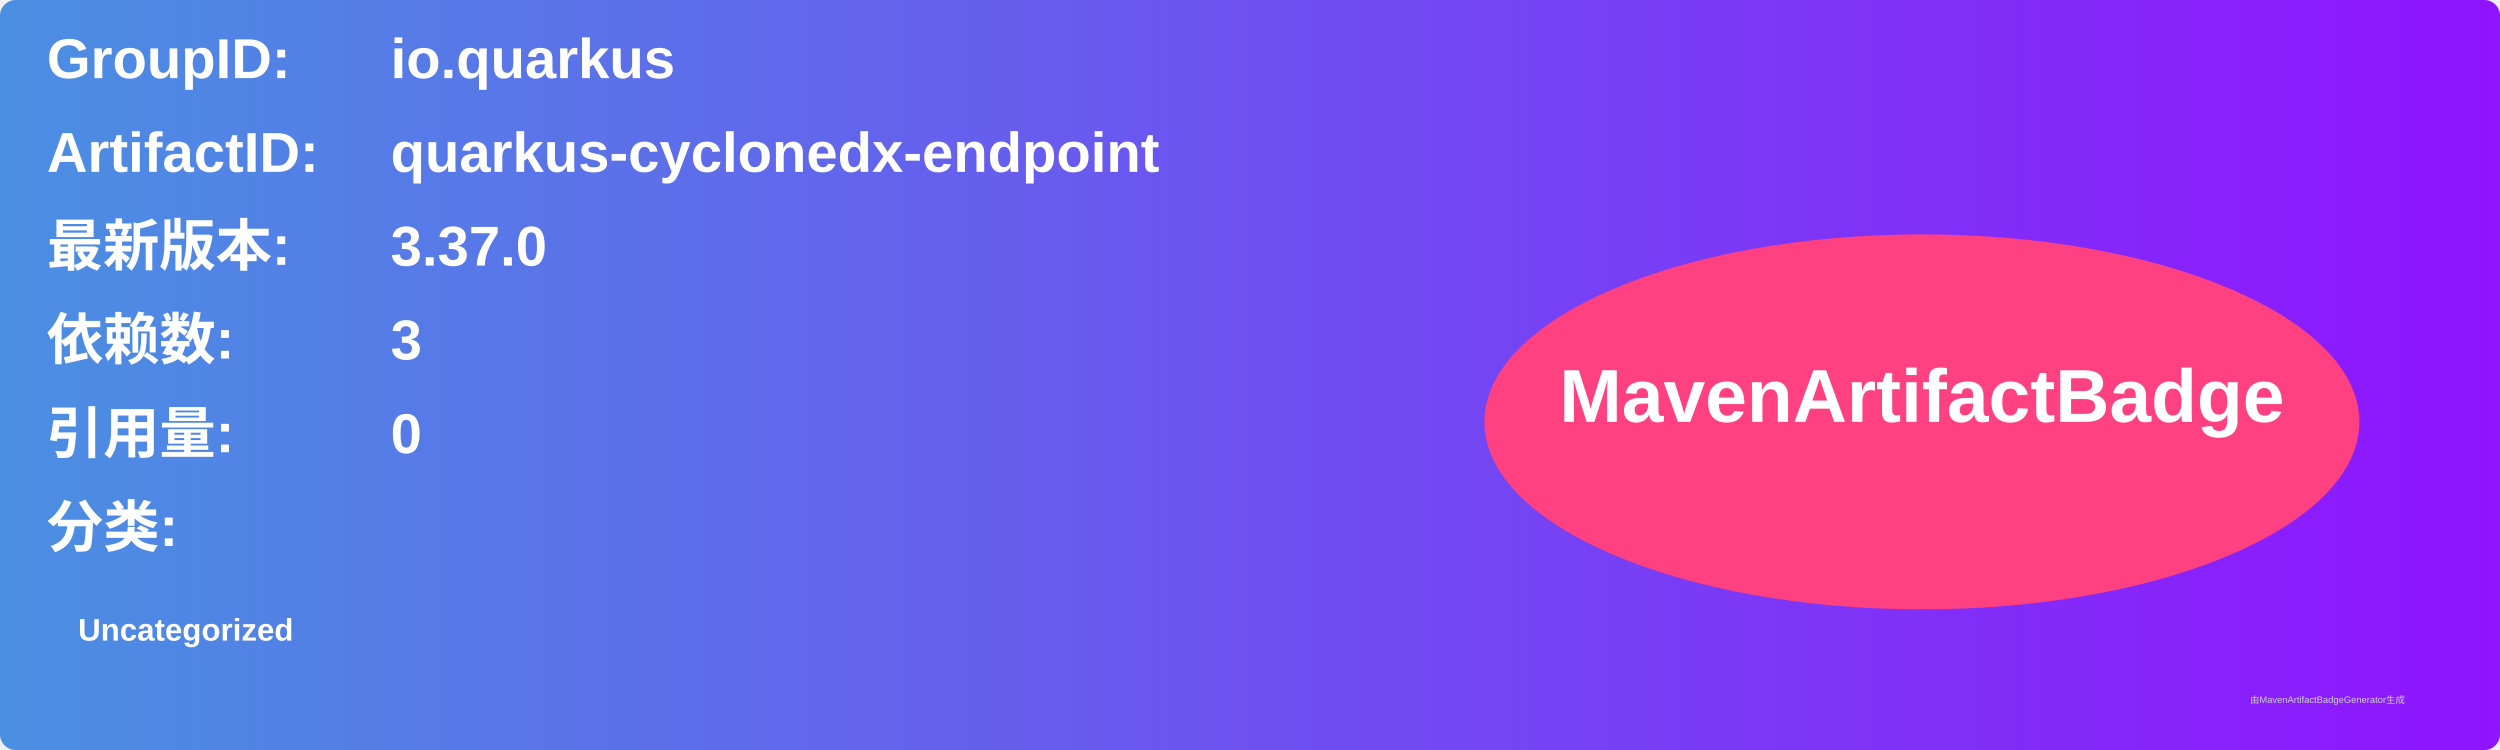
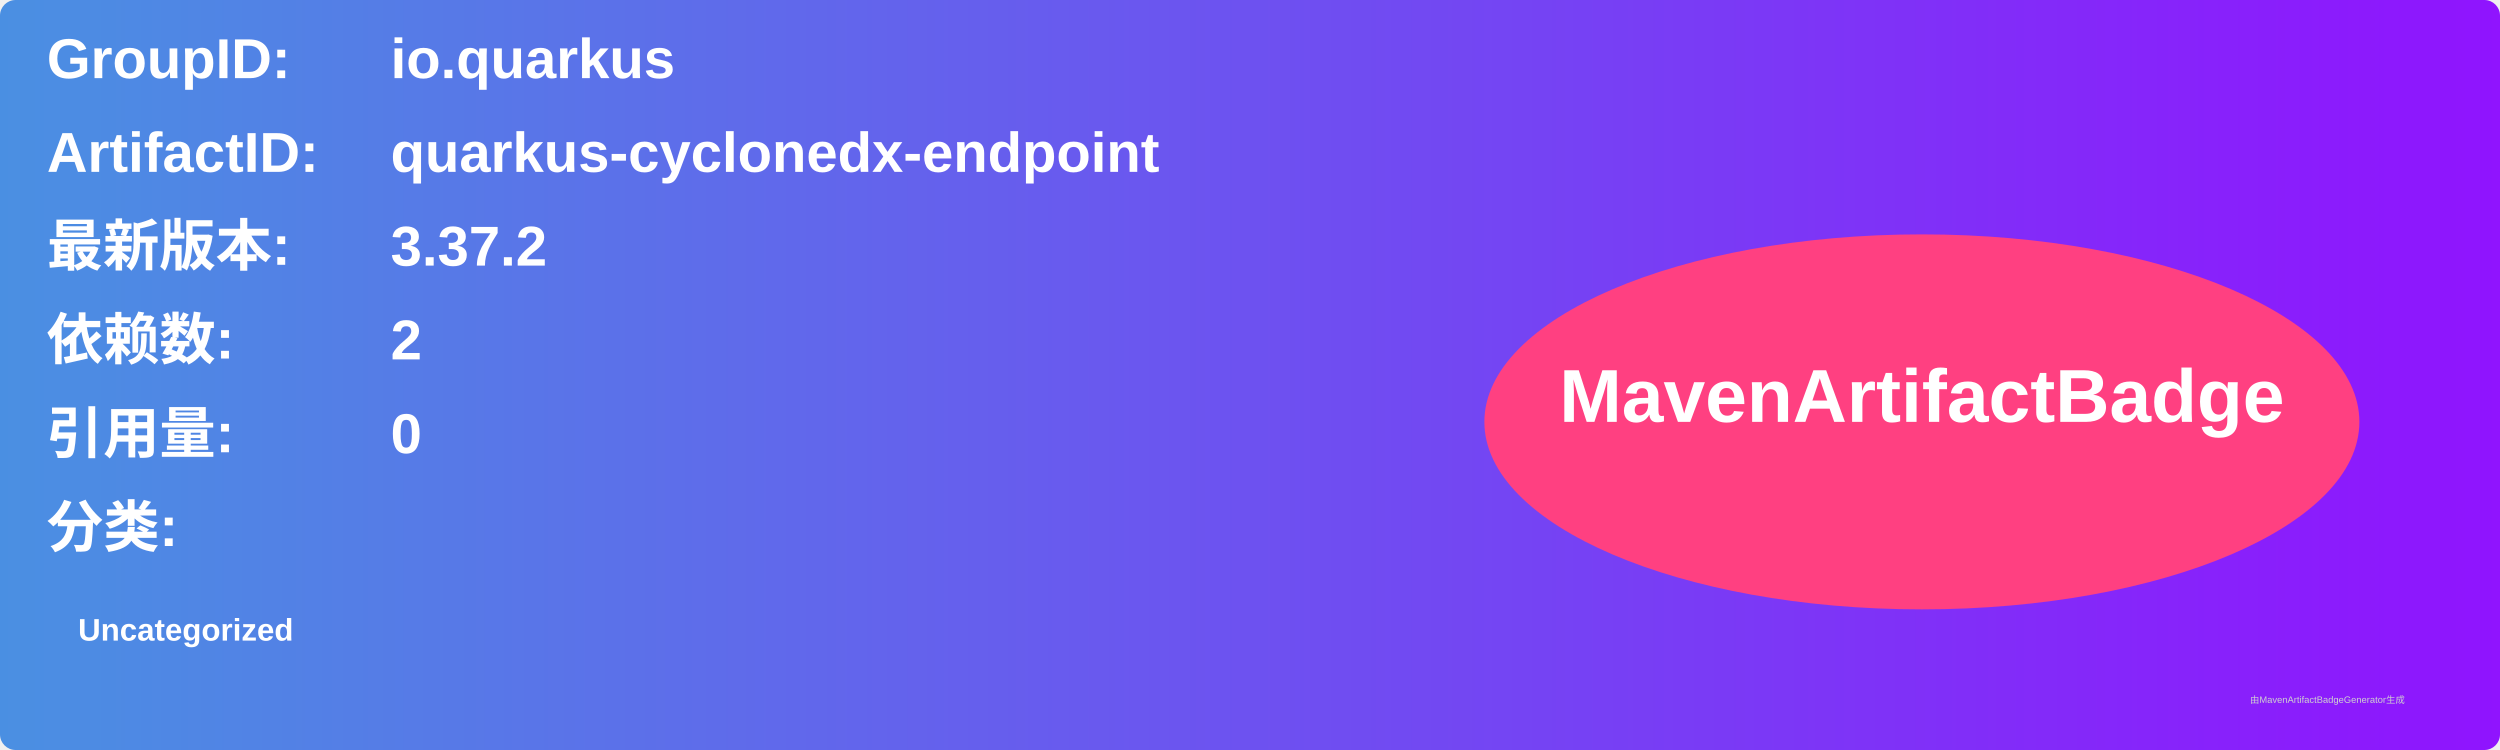
<svg xmlns="http://www.w3.org/2000/svg" width="800" height="240" viewBox="0 0 800 240">
  <linearGradient id="grad" x1="0%" y1="0%" x2="100%" y2="0%">
    <stop offset="0%" stop-color="#4a90e2" />
    <stop offset="100%" stop-color="#9013fe" />
  </linearGradient>
  <rect width="100%" height="100%" rx="5" ry="5" fill="url(#grad)" />
  <g transform="translate(15, 15)">
    <text x="0" y="10" font-family="Arial" font-size="18" fill="white" font-weight="bold" width="260">GroupID:</text>
    <text x="110" y="10" font-family="Arial" font-size="18" fill="white" font-weight="bold" width="460">io.quarkus</text>
    <text x="0" y="40" font-family="Arial" font-size="18" fill="white" font-weight="bold" width="260">ArtifactID:</text>
    <text x="110" y="40" font-family="Arial" font-size="18" fill="white" font-weight="bold" width="460">quarkus-cyclonedx-endpoint</text>
    <text x="0" y="70" font-family="Arial" font-size="18" fill="white" font-weight="bold">最新版本:</text>
    <text x="110" y="70" font-family="Arial" font-size="18" fill="white" font-weight="bold">
-       <tspan font-weight="bold">3.37.0</tspan>
+       <tspan font-weight="bold">3.37.2</tspan>
    </text>
    <text x="0" y="100" font-family="Arial" font-size="18" fill="white" font-weight="bold">依赖数: </text>
    <text x="110" y="100" font-family="Arial" font-size="18" fill="white">
-       <tspan font-weight="bold">3</tspan>
+       <tspan font-weight="bold">2</tspan>
    </text>
    <text x="0" y="130" font-family="Arial" font-size="18" fill="white" font-weight="bold">引用量: </text>
    <text x="110" y="130" font-family="Arial" font-size="18" fill="white">
      <tspan font-weight="bold">0</tspan>
    </text>
    <text x="0" y="160" font-family="Arial" font-size="18" fill="white" font-weight="bold">分类:</text>
    <text x="10" y="190" font-family="Arial" font-size="10" fill="white">
      <tspan font-weight="bold">Uncategorized</tspan>
    </text>
    <ellipse cx="600" cy="120" rx="140" ry="60" fill="#ff4081" />
    <text x="600" y="120" text-anchor="middle" font-family="Arial" font-size="24" fill="white" font-weight="bold">MavenArtifactBadge</text>
  </g>
  <text x="720" y="225" font-family="Arial" font-size="3" fill="#d0d0d0">由MavenArtifactBadgeGenerator生成</text>
</svg>
